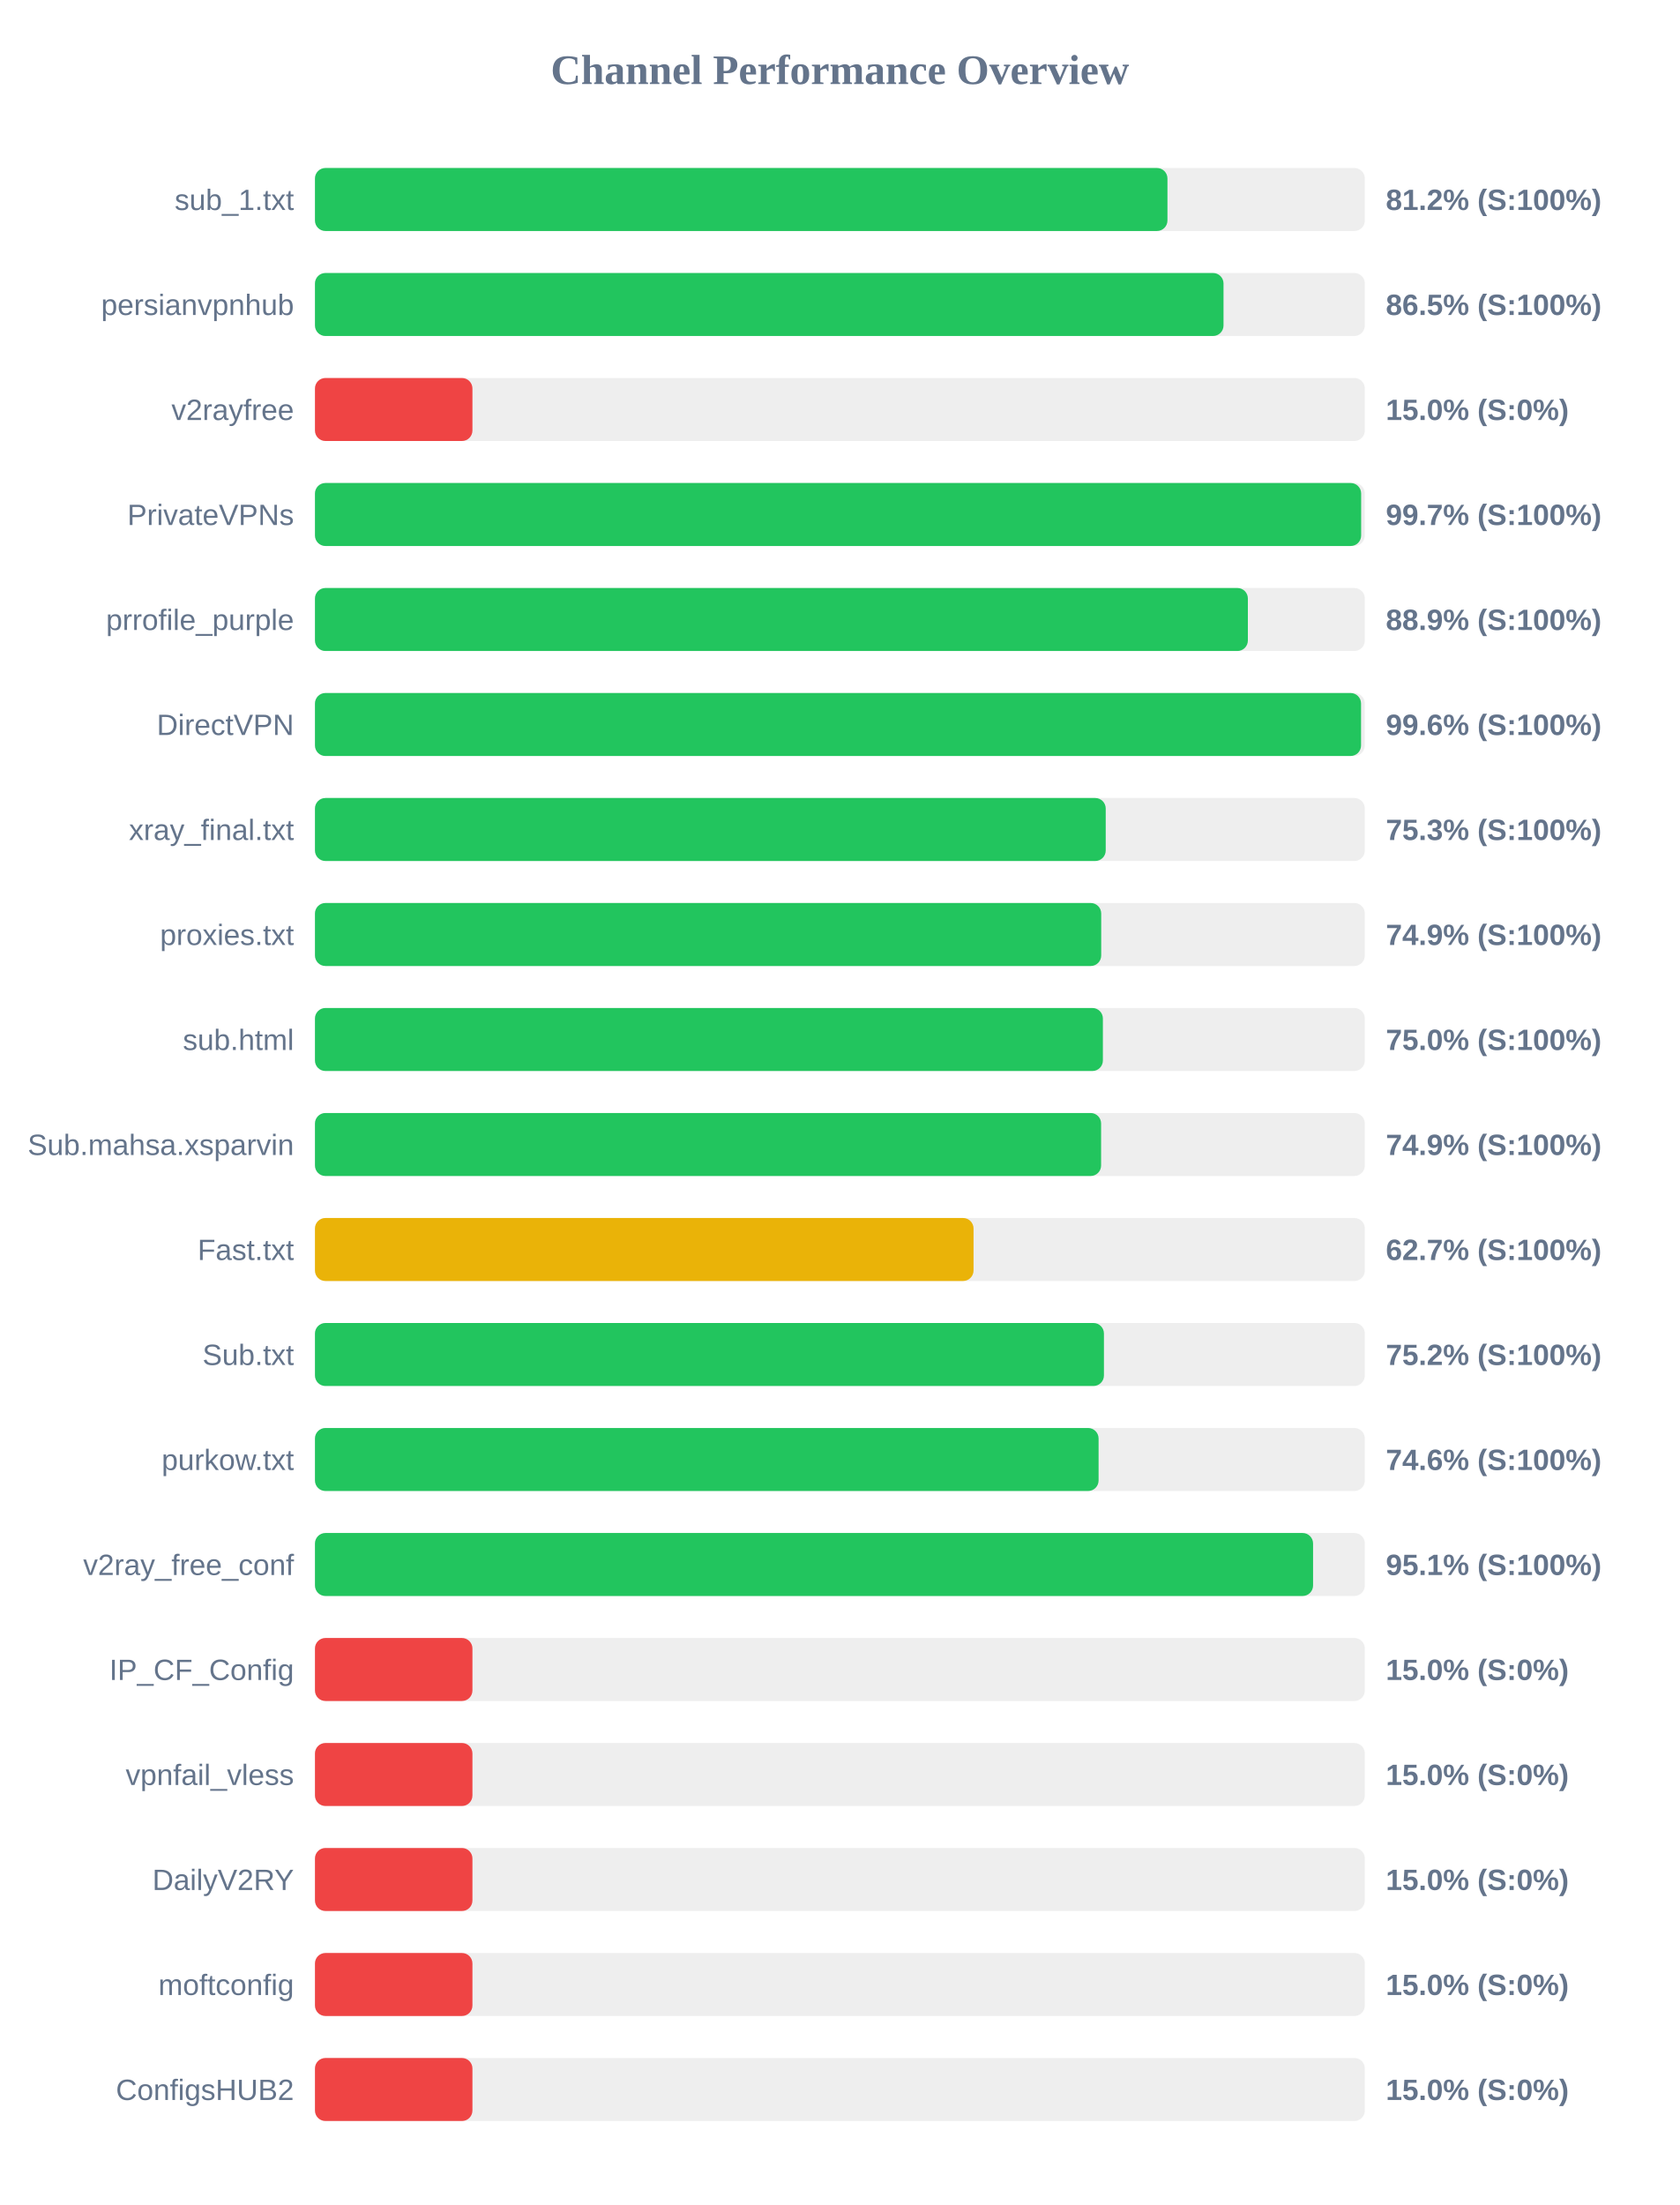
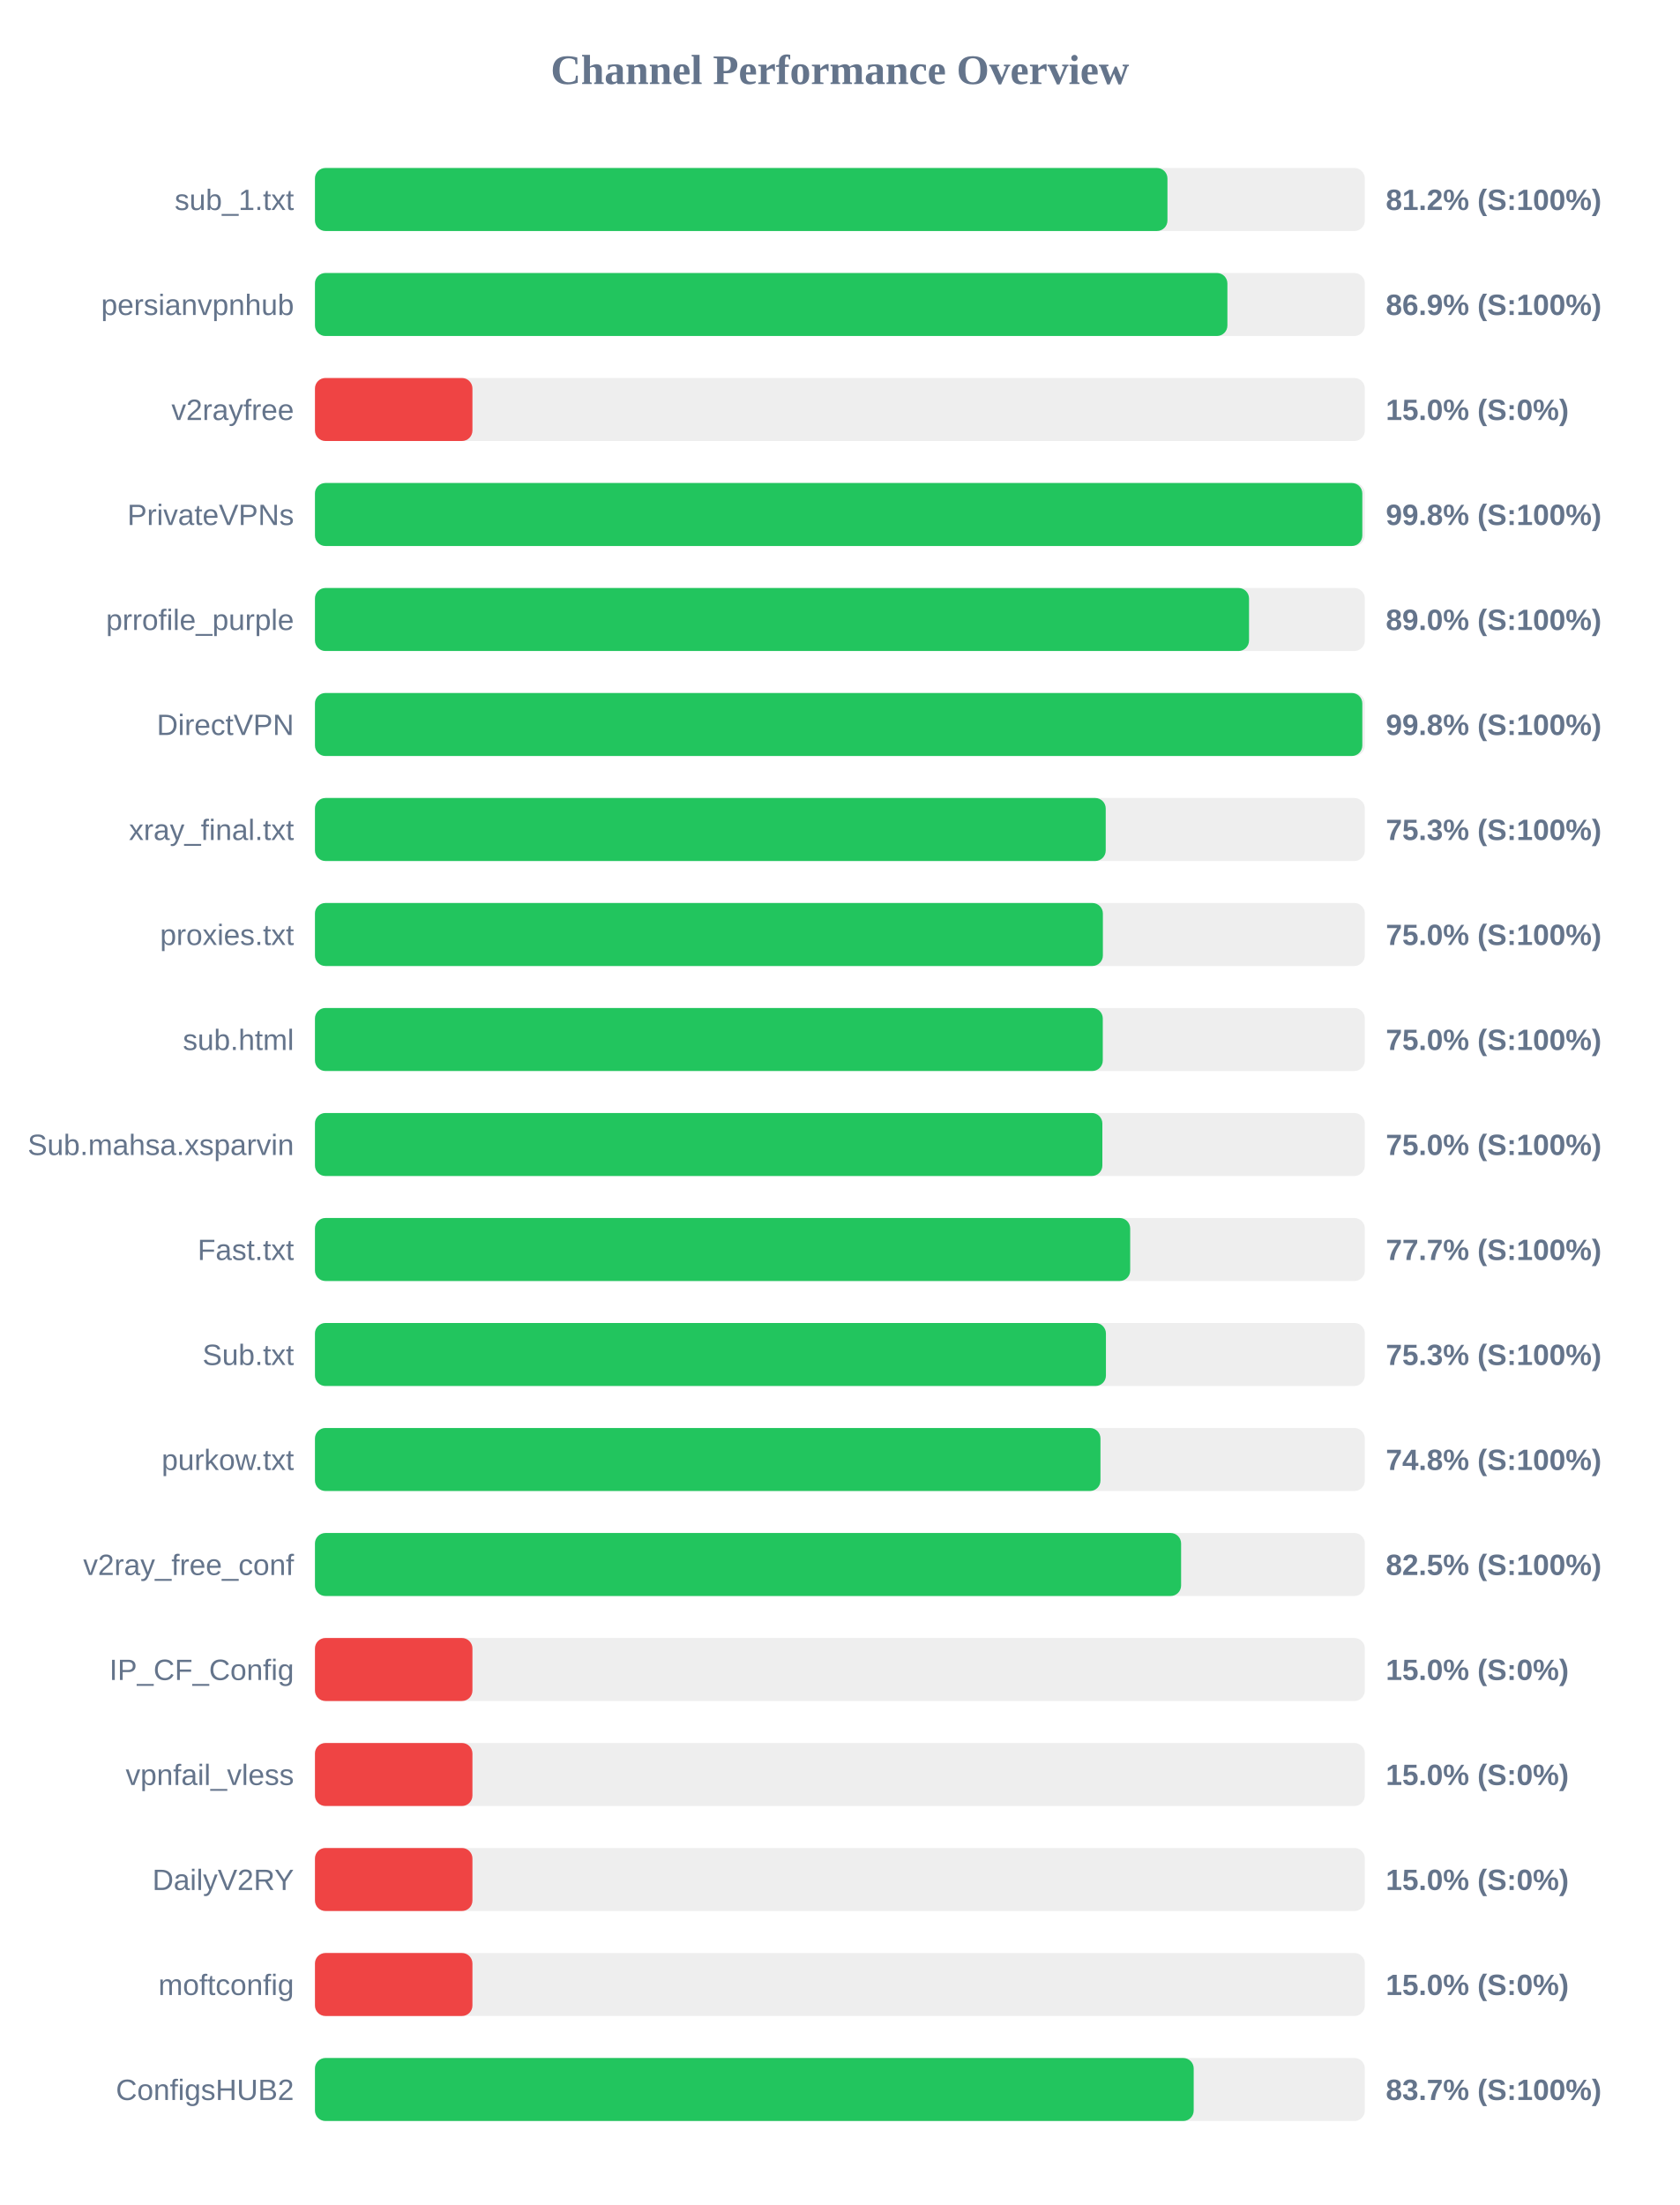
<svg xmlns="http://www.w3.org/2000/svg" width="800" height="1050" version="1.1">
  <style>
        .row { font: 14px Arial; fill: #64748b; }
        .score { font: bold 14px Arial; fill: #64748b; }
    </style>
  <text x="400" y="40" text-anchor="middle" font-size="20px" font-weight="bold" fill="#64748b">Channel Performance Overview</text>
  <rect x="150" y="80" width="500" height="30" fill="#eee" rx="5" />
  <rect x="150" y="80" width="406.0" height="30" fill="#22c55e" rx="5" />
  <text x="140" y="100" text-anchor="end" class="row">sub_1.txt</text>
  <text x="660" y="100" text-anchor="start" class="score">81.2% (S:100%)</text>
  <rect x="150" y="130" width="500" height="30" fill="#eee" rx="5" />
-   <rect x="150" y="130" width="432.7" height="30" fill="#22c55e" rx="5" />
+   <rect x="150" y="130" width="434.55" height="30" fill="#22c55e" rx="5" />
  <text x="140" y="150" text-anchor="end" class="row">persianvpnhub</text>
-   <text x="660" y="150" text-anchor="start" class="score">86.5% (S:100%)</text>
+   <text x="660" y="150" text-anchor="start" class="score">86.9% (S:100%)</text>
  <rect x="150" y="180" width="500" height="30" fill="#eee" rx="5" />
  <rect x="150" y="180" width="75.0" height="30" fill="#ef4444" rx="5" />
  <text x="140" y="200" text-anchor="end" class="row">v2rayfree</text>
  <text x="660" y="200" text-anchor="start" class="score">15.0% (S:0%)</text>
  <rect x="150" y="230" width="500" height="30" fill="#eee" rx="5" />
-   <rect x="150" y="230" width="498.25" height="30" fill="#22c55e" rx="5" />
+   <rect x="150" y="230" width="498.8" height="30" fill="#22c55e" rx="5" />
  <text x="140" y="250" text-anchor="end" class="row">PrivateVPNs</text>
-   <text x="660" y="250" text-anchor="start" class="score">99.7% (S:100%)</text>
+   <text x="660" y="250" text-anchor="start" class="score">99.8% (S:100%)</text>
  <rect x="150" y="280" width="500" height="30" fill="#eee" rx="5" />
-   <rect x="150" y="280" width="444.3" height="30" fill="#22c55e" rx="5" />
+   <rect x="150" y="280" width="444.85" height="30" fill="#22c55e" rx="5" />
  <text x="140" y="300" text-anchor="end" class="row">prrofile_purple</text>
-   <text x="660" y="300" text-anchor="start" class="score">88.9% (S:100%)</text>
+   <text x="660" y="300" text-anchor="start" class="score">89.0% (S:100%)</text>
  <rect x="150" y="330" width="500" height="30" fill="#eee" rx="5" />
-   <rect x="150" y="330" width="498.2" height="30" fill="#22c55e" rx="5" />
+   <rect x="150" y="330" width="498.8" height="30" fill="#22c55e" rx="5" />
  <text x="140" y="350" text-anchor="end" class="row">DirectVPN</text>
-   <text x="660" y="350" text-anchor="start" class="score">99.6% (S:100%)</text>
+   <text x="660" y="350" text-anchor="start" class="score">99.8% (S:100%)</text>
  <rect x="150" y="380" width="500" height="30" fill="#eee" rx="5" />
  <rect x="150" y="380" width="376.6" height="30" fill="#22c55e" rx="5" />
  <text x="140" y="400" text-anchor="end" class="row">xray_final.txt</text>
  <text x="660" y="400" text-anchor="start" class="score">75.3% (S:100%)</text>
  <rect x="150" y="430" width="500" height="30" fill="#eee" rx="5" />
-   <rect x="150" y="430" width="374.45" height="30" fill="#22c55e" rx="5" />
+   <rect x="150" y="430" width="375.25" height="30" fill="#22c55e" rx="5" />
  <text x="140" y="450" text-anchor="end" class="row">proxies.txt</text>
-   <text x="660" y="450" text-anchor="start" class="score">74.9% (S:100%)</text>
+   <text x="660" y="450" text-anchor="start" class="score">75.0% (S:100%)</text>
  <rect x="150" y="480" width="500" height="30" fill="#eee" rx="5" />
-   <rect x="150" y="480" width="375.25" height="30" fill="#22c55e" rx="5" />
+   <rect x="150" y="480" width="375.2" height="30" fill="#22c55e" rx="5" />
  <text x="140" y="500" text-anchor="end" class="row">sub.html</text>
  <text x="660" y="500" text-anchor="start" class="score">75.0% (S:100%)</text>
  <rect x="150" y="530" width="500" height="30" fill="#eee" rx="5" />
-   <rect x="150" y="530" width="374.4" height="30" fill="#22c55e" rx="5" />
+   <rect x="150" y="530" width="375.0" height="30" fill="#22c55e" rx="5" />
  <text x="140" y="550" text-anchor="end" class="row">Sub.mahsa.xsparvin</text>
-   <text x="660" y="550" text-anchor="start" class="score">74.9% (S:100%)</text>
+   <text x="660" y="550" text-anchor="start" class="score">75.0% (S:100%)</text>
  <rect x="150" y="580" width="500" height="30" fill="#eee" rx="5" />
-   <rect x="150" y="580" width="313.65" height="30" fill="#eab308" rx="5" />
+   <rect x="150" y="580" width="388.25" height="30" fill="#22c55e" rx="5" />
  <text x="140" y="600" text-anchor="end" class="row">Fast.txt</text>
-   <text x="660" y="600" text-anchor="start" class="score">62.7% (S:100%)</text>
+   <text x="660" y="600" text-anchor="start" class="score">77.7% (S:100%)</text>
  <rect x="150" y="630" width="500" height="30" fill="#eee" rx="5" />
-   <rect x="150" y="630" width="375.75" height="30" fill="#22c55e" rx="5" />
+   <rect x="150" y="630" width="376.7" height="30" fill="#22c55e" rx="5" />
  <text x="140" y="650" text-anchor="end" class="row">Sub.txt</text>
-   <text x="660" y="650" text-anchor="start" class="score">75.2% (S:100%)</text>
+   <text x="660" y="650" text-anchor="start" class="score">75.3% (S:100%)</text>
  <rect x="150" y="680" width="500" height="30" fill="#eee" rx="5" />
-   <rect x="150" y="680" width="373.2" height="30" fill="#22c55e" rx="5" />
+   <rect x="150" y="680" width="374.1" height="30" fill="#22c55e" rx="5" />
  <text x="140" y="700" text-anchor="end" class="row">purkow.txt</text>
-   <text x="660" y="700" text-anchor="start" class="score">74.6% (S:100%)</text>
+   <text x="660" y="700" text-anchor="start" class="score">74.8% (S:100%)</text>
  <rect x="150" y="730" width="500" height="30" fill="#eee" rx="5" />
-   <rect x="150" y="730" width="475.35" height="30" fill="#22c55e" rx="5" />
+   <rect x="150" y="730" width="412.5" height="30" fill="#22c55e" rx="5" />
  <text x="140" y="750" text-anchor="end" class="row">v2ray_free_conf</text>
-   <text x="660" y="750" text-anchor="start" class="score">95.1% (S:100%)</text>
+   <text x="660" y="750" text-anchor="start" class="score">82.5% (S:100%)</text>
  <rect x="150" y="780" width="500" height="30" fill="#eee" rx="5" />
  <rect x="150" y="780" width="75.0" height="30" fill="#ef4444" rx="5" />
  <text x="140" y="800" text-anchor="end" class="row">IP_CF_Config</text>
  <text x="660" y="800" text-anchor="start" class="score">15.0% (S:0%)</text>
  <rect x="150" y="830" width="500" height="30" fill="#eee" rx="5" />
  <rect x="150" y="830" width="75.0" height="30" fill="#ef4444" rx="5" />
  <text x="140" y="850" text-anchor="end" class="row">vpnfail_vless</text>
  <text x="660" y="850" text-anchor="start" class="score">15.0% (S:0%)</text>
  <rect x="150" y="880" width="500" height="30" fill="#eee" rx="5" />
  <rect x="150" y="880" width="75.0" height="30" fill="#ef4444" rx="5" />
  <text x="140" y="900" text-anchor="end" class="row">DailyV2RY</text>
  <text x="660" y="900" text-anchor="start" class="score">15.0% (S:0%)</text>
  <rect x="150" y="930" width="500" height="30" fill="#eee" rx="5" />
  <rect x="150" y="930" width="75.0" height="30" fill="#ef4444" rx="5" />
  <text x="140" y="950" text-anchor="end" class="row">moftconfig</text>
  <text x="660" y="950" text-anchor="start" class="score">15.0% (S:0%)</text>
  <rect x="150" y="980" width="500" height="30" fill="#eee" rx="5" />
-   <rect x="150" y="980" width="75.0" height="30" fill="#ef4444" rx="5" />
+   <rect x="150" y="980" width="418.5" height="30" fill="#22c55e" rx="5" />
  <text x="140" y="1000" text-anchor="end" class="row">ConfigsHUB2</text>
-   <text x="660" y="1000" text-anchor="start" class="score">15.0% (S:0%)</text>
+   <text x="660" y="1000" text-anchor="start" class="score">83.7% (S:100%)</text>
</svg>
